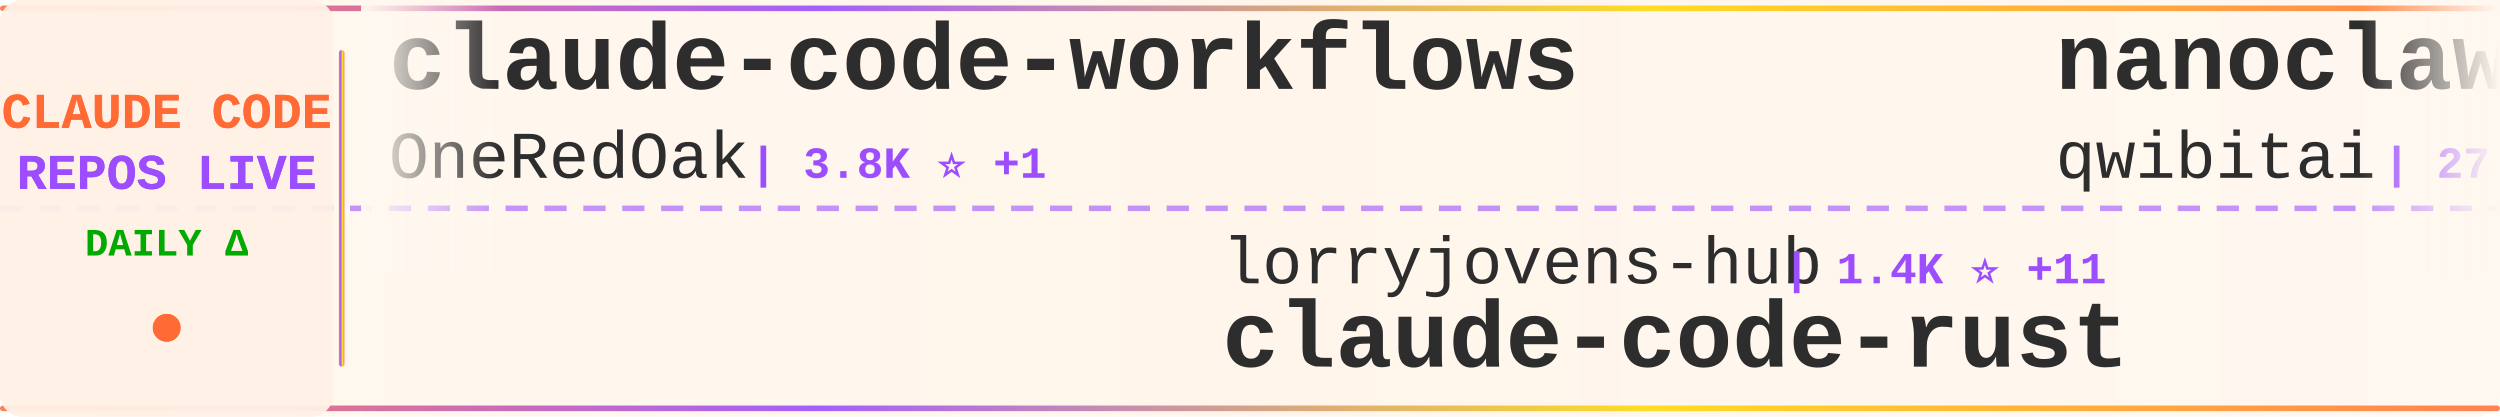
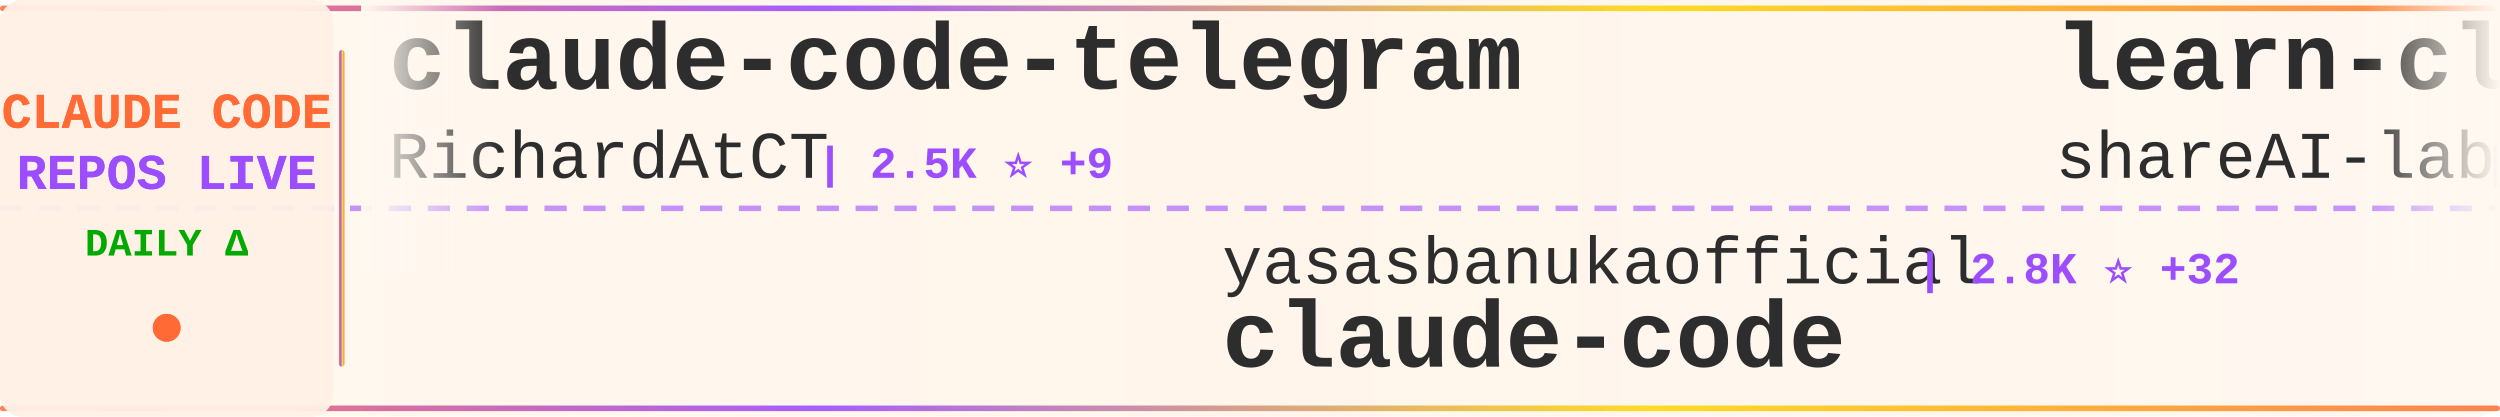
<svg xmlns="http://www.w3.org/2000/svg" width="900" height="150">
  <defs>
    <linearGradient id="tickerBg" x1="0%" y1="0%" x2="100%" y2="0%">
      <stop offset="0%" style="stop-color:#fff8f0;stop-opacity:0.98" />
      <stop offset="50%" style="stop-color:#fff5eb;stop-opacity:1" />
      <stop offset="100%" style="stop-color:#fff8f0;stop-opacity:0.98" />
    </linearGradient>
    <linearGradient id="borderGrad" x1="0%" y1="0%" x2="100%" y2="0%">
      <stop offset="0%" style="stop-color:#FF6B35;stop-opacity:0.85">
        <animate attributeName="stop-opacity" values="0.85;1;0.85" dur="2s" repeatCount="indefinite" />
      </stop>
      <stop offset="33%" style="stop-color:#9C4EFF;stop-opacity:0.9">
        <animate attributeName="stop-opacity" values="0.9;1;0.9" dur="2.2s" repeatCount="indefinite" />
      </stop>
      <stop offset="66%" style="stop-color:#FFD700;stop-opacity:0.85">
        <animate attributeName="stop-opacity" values="0.85;1;0.85" dur="1.8s" repeatCount="indefinite" />
      </stop>
      <stop offset="100%" style="stop-color:#FF6B35;stop-opacity:0.85">
        <animate attributeName="stop-opacity" values="0.85;1;0.85" dur="2s" repeatCount="indefinite" />
      </stop>
    </linearGradient>
    <filter id="textGlow">
      <feGaussianBlur stdDeviation="0.15" result="coloredBlur" />
      <feMerge>
        <feMergeNode in="coloredBlur" />
        <feMergeNode in="SourceGraphic" />
      </feMerge>
    </filter>
    <filter id="metricGlow">
      <feGaussianBlur stdDeviation="0.2" result="coloredBlur" />
      <feMerge>
        <feMergeNode in="coloredBlur" />
        <feMergeNode in="SourceGraphic" />
      </feMerge>
    </filter>
    <linearGradient id="leftFade" x1="0%" y1="0%" x2="100%" y2="0%">
      <stop offset="0%" style="stop-color:#fff8f0;stop-opacity:1" />
      <stop offset="100%" style="stop-color:#fff8f0;stop-opacity:0" />
    </linearGradient>
    <linearGradient id="rightFade" x1="0%" y1="0%" x2="100%" y2="0%">
      <stop offset="0%" style="stop-color:#fff8f0;stop-opacity:0" />
      <stop offset="100%" style="stop-color:#fff8f0;stop-opacity:1" />
    </linearGradient>
  </defs>
  <rect width="900" height="150" fill="url(#tickerBg)" rx="8" />
  <rect x="0" y="2" width="900" height="2" fill="url(#borderGrad)" rx="1" />
  <rect x="0" y="146" width="900" height="2" fill="url(#borderGrad)" rx="1" />
  <line x1="0" y1="75" x2="900" y2="75" stroke="#9C4EFF" stroke-width="2" stroke-dasharray="8 6" opacity="0.6" />
  <rect x="0" y="0" width="120" height="150" fill="#fff0e6" opacity="0.95" rx="8" />
  <text x="60" y="46" font-family="'Courier New', monospace" font-size="18" font-weight="bold" fill="#FF6B35" text-anchor="middle" filter="url(#textGlow)">
    CLAUDE CODE
  </text>
  <text x="60" y="68" font-family="'Courier New', monospace" font-size="18" font-weight="bold" fill="#9C4EFF" text-anchor="middle" filter="url(#textGlow)">
    REPOS LIVE
  </text>
  <text x="60" y="92" font-family="'Courier New', monospace" font-size="14" font-weight="bold" fill="#00aa00" text-anchor="middle">
    DAILY Δ
  </text>
  <circle cx="60" cy="118" r="5" fill="#FF6B35" filter="url(#metricGlow)">
    <animate attributeName="r" values="4;6;4" dur="1.5s" repeatCount="indefinite" />
    <animate attributeName="opacity" values="0.6;1;0.6" dur="1.5s" repeatCount="indefinite" />
  </circle>
  <rect x="122" y="18" width="2" height="114" fill="url(#borderGrad)" rx="1" />
  <clipPath id="tickerClip">
    <rect x="130" y="0" width="770" height="150" />
  </clipPath>
  <g clip-path="url(#tickerClip)">
    <g id="tickerItems">
      <animateTransform attributeName="transform" attributeType="XML" type="translate" from="0 0" to="-3000 0" dur="54s" repeatCount="indefinite" />
      <g transform="translate(0, 0)">
-         <text x="140" y="32" font-family="'Courier New', monospace" font-size="34" font-weight="bold" fill="#2d2d2d">claude-code-workflows</text>
-         <text x="140" y="64" font-family="'Courier New', monospace" font-size="24" font-weight="normal" fill="#2d2d2d" opacity="1.0">OneRedOak</text>
-         <text x="270" y="64" font-family="'Courier New', monospace" font-size="16" font-weight="bold" fill="#9C4EFF"> | 3.8K ⭐ +1</text>
+         <text x="140" y="32" font-family="'Courier New', monospace" font-size="34" font-weight="bold" fill="#2d2d2d">claude-code-telegram</text>
+         <text x="140" y="64" font-family="'Courier New', monospace" font-size="24" font-weight="normal" fill="#2d2d2d" opacity="1.0">RichardAtCT</text>
+         <text x="294" y="64" font-family="'Courier New', monospace" font-size="16" font-weight="bold" fill="#9C4EFF"> | 2.5K ⭐ +9</text>
      </g>
      <g transform="translate(300, 0)">
-         <text x="140" y="102" font-family="'Courier New', monospace" font-size="24" font-weight="normal" fill="#2d2d2d" opacity="1.0">lorryjovens-hub</text>
-         <text x="342" y="102" font-family="'Courier New', monospace" font-size="16" font-weight="bold" fill="#9C4EFF"> | 1.4K ⭐ +11</text>
-         <text x="140" y="132" font-family="'Courier New', monospace" font-size="34" font-weight="bold" fill="#2d2d2d">claude-code-rust</text>
+         <text x="140" y="102" font-family="'Courier New', monospace" font-size="24" font-weight="normal" fill="#2d2d2d" opacity="1.0">yasasbanukaofficial</text>
+         <text x="390" y="102" font-family="'Courier New', monospace" font-size="16" font-weight="bold" fill="#9C4EFF"> | 2.8K ⭐ +32</text>
+         <text x="140" y="132" font-family="'Courier New', monospace" font-size="34" font-weight="bold" fill="#2d2d2d">claude-code</text>
      </g>
      <g transform="translate(600, 0)">
-         <text x="140" y="32" font-family="'Courier New', monospace" font-size="34" font-weight="bold" fill="#2d2d2d">nanoclaw</text>
-         <text x="140" y="64" font-family="'Courier New', monospace" font-size="24" font-weight="normal" fill="#2d2d2d" opacity="1.0">qwibitai</text>
-         <text x="258" y="64" font-family="'Courier New', monospace" font-size="16" font-weight="bold" fill="#9C4EFF"> | 27.7K ⭐ +44</text>
+         <text x="140" y="32" font-family="'Courier New', monospace" font-size="34" font-weight="bold" fill="#2d2d2d">learn-claude-code</text>
+         <text x="140" y="64" font-family="'Courier New', monospace" font-size="24" font-weight="normal" fill="#2d2d2d" opacity="1.0">shareAI-lab</text>
+         <text x="294" y="64" font-family="'Courier New', monospace" font-size="16" font-weight="bold" fill="#9C4EFF"> | 55.7K ⭐ +273</text>
      </g>
      <g transform="translate(900, 0)">
-         <text x="140" y="102" font-family="'Courier New', monospace" font-size="24" font-weight="normal" fill="#2d2d2d" opacity="1.0">affaan-m</text>
-         <text x="258" y="102" font-family="'Courier New', monospace" font-size="16" font-weight="bold" fill="#9C4EFF"> | 164.1K ⭐ +1.1K</text>
-         <text x="140" y="132" font-family="'Courier New', monospace" font-size="34" font-weight="bold" fill="#2d2d2d">everything-claude-code</text>
+         <text x="140" y="102" font-family="'Courier New', monospace" font-size="24" font-weight="normal" fill="#2d2d2d" opacity="1.0">pengchengneo</text>
+         <text x="306" y="102" font-family="'Courier New', monospace" font-size="16" font-weight="bold" fill="#9C4EFF"> | 1.2K ⭐ +3</text>
+         <text x="140" y="132" font-family="'Courier New', monospace" font-size="34" font-weight="bold" fill="#2d2d2d">Claude-Code</text>
      </g>
      <g transform="translate(1200, 0)">
-         <text x="140" y="32" font-family="'Courier New', monospace" font-size="34" font-weight="bold" fill="#2d2d2d">claude-code-proxy</text>
-         <text x="140" y="64" font-family="'Courier New', monospace" font-size="24" font-weight="normal" fill="#2d2d2d" opacity="1.0">1rgs</text>
-         <text x="210" y="64" font-family="'Courier New', monospace" font-size="16" font-weight="bold" fill="#9C4EFF"> | 3.5K ⭐ +4</text>
+         <text x="140" y="32" font-family="'Courier New', monospace" font-size="34" font-weight="bold" fill="#2d2d2d">Auto-claude-code-researc...</text>
+         <text x="140" y="64" font-family="'Courier New', monospace" font-size="24" font-weight="normal" fill="#2d2d2d" opacity="1.0">wanshuiyin</text>
+         <text x="282" y="64" font-family="'Courier New', monospace" font-size="16" font-weight="bold" fill="#9C4EFF"> | 7.2K ⭐ +68</text>
      </g>
      <g transform="translate(1500, 0)">
-         <text x="140" y="102" font-family="'Courier New', monospace" font-size="24" font-weight="normal" fill="#2d2d2d" opacity="1.0">mehmoodosman</text>
-         <text x="306" y="102" font-family="'Courier New', monospace" font-size="16" font-weight="bold" fill="#9C4EFF"> | 166 ⭐</text>
+         <text x="140" y="102" font-family="'Courier New', monospace" font-size="24" font-weight="normal" fill="#2d2d2d" opacity="1.0">Piebald-AI</text>
+         <text x="282" y="102" font-family="'Courier New', monospace" font-size="16" font-weight="bold" fill="#9C4EFF"> | 9.3K ⭐ +67</text>
+         <text x="140" y="132" font-family="'Courier New', monospace" font-size="34" font-weight="bold" fill="#2d2d2d">claude-code-system-promp...</text>
+       </g>
+       <g transform="translate(1800, 0)">
+         <text x="140" y="32" font-family="'Courier New', monospace" font-size="34" font-weight="bold" fill="#2d2d2d">claude-code-book</text>
+         <text x="140" y="64" font-family="'Courier New', monospace" font-size="24" font-weight="normal" fill="#2d2d2d" opacity="1.0">lintsinghua</text>
+         <text x="294" y="64" font-family="'Courier New', monospace" font-size="16" font-weight="bold" fill="#9C4EFF"> | 2.9K ⭐ +18</text>
+       </g>
+       <g transform="translate(2100, 0)">
+         <text x="140" y="102" font-family="'Courier New', monospace" font-size="24" font-weight="normal" fill="#2d2d2d" opacity="1.0">chiragjoshi12</text>
+         <text x="318" y="102" font-family="'Courier New', monospace" font-size="16" font-weight="bold" fill="#9C4EFF"> | 190 ⭐ +1</text>
        <text x="140" y="132" font-family="'Courier New', monospace" font-size="34" font-weight="bold" fill="#2d2d2d">claude-code</text>
      </g>
-       <g transform="translate(1800, 0)">
+       <g transform="translate(2400, 0)">
+         <text x="140" y="32" font-family="'Courier New', monospace" font-size="34" font-weight="bold" fill="#2d2d2d">claude-code-source</text>
+         <text x="140" y="64" font-family="'Courier New', monospace" font-size="24" font-weight="normal" fill="#2d2d2d" opacity="1.0">JrCx7scC</text>
+         <text x="258" y="64" font-family="'Courier New', monospace" font-size="16" font-weight="bold" fill="#9C4EFF"> | 357 ⭐ +2</text>
+       </g>
+       <g transform="translate(2700, 0)">
+         <text x="140" y="102" font-family="'Courier New', monospace" font-size="24" font-weight="normal" fill="#2d2d2d" opacity="1.0">fazxes</text>
+         <text x="234" y="102" font-family="'Courier New', monospace" font-size="16" font-weight="bold" fill="#9C4EFF"> | 210 ⭐ +2</text>
+         <text x="140" y="132" font-family="'Courier New', monospace" font-size="34" font-weight="bold" fill="#2d2d2d">Claude-code</text>
+       </g>
+       <g transform="translate(3000, 0)">
+         <text x="140" y="32" font-family="'Courier New', monospace" font-size="34" font-weight="bold" fill="#2d2d2d">claude-code-telegram</text>
+         <text x="140" y="64" font-family="'Courier New', monospace" font-size="24" font-weight="normal" fill="#2d2d2d" opacity="1.0">RichardAtCT</text>
+         <text x="294" y="64" font-family="'Courier New', monospace" font-size="16" font-weight="bold" fill="#9C4EFF"> | 2.5K ⭐ +9</text>
+       </g>
+       <g transform="translate(3300, 0)">
+         <text x="140" y="102" font-family="'Courier New', monospace" font-size="24" font-weight="normal" fill="#2d2d2d" opacity="1.0">yasasbanukaofficial</text>
+         <text x="390" y="102" font-family="'Courier New', monospace" font-size="16" font-weight="bold" fill="#9C4EFF"> | 2.8K ⭐ +32</text>
+         <text x="140" y="132" font-family="'Courier New', monospace" font-size="34" font-weight="bold" fill="#2d2d2d">claude-code</text>
+       </g>
+       <g transform="translate(3600, 0)">
        <text x="140" y="32" font-family="'Courier New', monospace" font-size="34" font-weight="bold" fill="#2d2d2d">learn-claude-code</text>
        <text x="140" y="64" font-family="'Courier New', monospace" font-size="24" font-weight="normal" fill="#2d2d2d" opacity="1.0">shareAI-lab</text>
-         <text x="294" y="64" font-family="'Courier New', monospace" font-size="16" font-weight="bold" fill="#9C4EFF"> | 55.7K ⭐ +290</text>
-       </g>
-       <g transform="translate(2100, 0)">
-         <text x="140" y="102" font-family="'Courier New', monospace" font-size="24" font-weight="normal" fill="#2d2d2d" opacity="1.0">anthropics</text>
-         <text x="282" y="102" font-family="'Courier New', monospace" font-size="16" font-weight="bold" fill="#9C4EFF"> | 17.6K ⭐ +99</text>
-         <text x="140" y="132" font-family="'Courier New', monospace" font-size="34" font-weight="bold" fill="#2d2d2d">claude-plugins-official</text>
-       </g>
-       <g transform="translate(2400, 0)">
-         <text x="140" y="32" font-family="'Courier New', monospace" font-size="34" font-weight="bold" fill="#2d2d2d">claude_code_bridge</text>
-         <text x="140" y="64" font-family="'Courier New', monospace" font-size="24" font-weight="normal" fill="#2d2d2d" opacity="1.0">bfly123</text>
-         <text x="246" y="64" font-family="'Courier New', monospace" font-size="16" font-weight="bold" fill="#9C4EFF"> | 2.3K ⭐ +15</text>
-       </g>
-       <g transform="translate(2700, 0)">
-         <text x="140" y="102" font-family="'Courier New', monospace" font-size="24" font-weight="normal" fill="#2d2d2d" opacity="1.0">paoloanzn</text>
-         <text x="270" y="102" font-family="'Courier New', monospace" font-size="16" font-weight="bold" fill="#9C4EFF"> | 8.0K ⭐ +24</text>
-         <text x="140" y="132" font-family="'Courier New', monospace" font-size="34" font-weight="bold" fill="#2d2d2d">free-code</text>
-       </g>
-       <g transform="translate(3000, 0)">
-         <text x="140" y="32" font-family="'Courier New', monospace" font-size="34" font-weight="bold" fill="#2d2d2d">claude-code-workflows</text>
-         <text x="140" y="64" font-family="'Courier New', monospace" font-size="24" font-weight="normal" fill="#2d2d2d" opacity="1.0">OneRedOak</text>
-         <text x="270" y="64" font-family="'Courier New', monospace" font-size="16" font-weight="bold" fill="#9C4EFF"> | 3.8K ⭐ +1</text>
-       </g>
-       <g transform="translate(3300, 0)">
-         <text x="140" y="102" font-family="'Courier New', monospace" font-size="24" font-weight="normal" fill="#2d2d2d" opacity="1.0">lorryjovens-hub</text>
-         <text x="342" y="102" font-family="'Courier New', monospace" font-size="16" font-weight="bold" fill="#9C4EFF"> | 1.4K ⭐ +11</text>
-         <text x="140" y="132" font-family="'Courier New', monospace" font-size="34" font-weight="bold" fill="#2d2d2d">claude-code-rust</text>
-       </g>
-       <g transform="translate(3600, 0)">
-         <text x="140" y="32" font-family="'Courier New', monospace" font-size="34" font-weight="bold" fill="#2d2d2d">nanoclaw</text>
-         <text x="140" y="64" font-family="'Courier New', monospace" font-size="24" font-weight="normal" fill="#2d2d2d" opacity="1.0">qwibitai</text>
-         <text x="258" y="64" font-family="'Courier New', monospace" font-size="16" font-weight="bold" fill="#9C4EFF"> | 27.7K ⭐ +44</text>
+         <text x="294" y="64" font-family="'Courier New', monospace" font-size="16" font-weight="bold" fill="#9C4EFF"> | 55.7K ⭐ +273</text>
      </g>
      <g transform="translate(3900, 0)">
-         <text x="140" y="102" font-family="'Courier New', monospace" font-size="24" font-weight="normal" fill="#2d2d2d" opacity="1.0">affaan-m</text>
-         <text x="258" y="102" font-family="'Courier New', monospace" font-size="16" font-weight="bold" fill="#9C4EFF"> | 164.1K ⭐ +1.1K</text>
-         <text x="140" y="132" font-family="'Courier New', monospace" font-size="34" font-weight="bold" fill="#2d2d2d">everything-claude-code</text>
+         <text x="140" y="102" font-family="'Courier New', monospace" font-size="24" font-weight="normal" fill="#2d2d2d" opacity="1.0">pengchengneo</text>
+         <text x="306" y="102" font-family="'Courier New', monospace" font-size="16" font-weight="bold" fill="#9C4EFF"> | 1.2K ⭐ +3</text>
+         <text x="140" y="132" font-family="'Courier New', monospace" font-size="34" font-weight="bold" fill="#2d2d2d">Claude-Code</text>
      </g>
    </g>
  </g>
  <rect x="130" y="0" width="50" height="100" fill="url(#leftFade)" />
  <rect x="850" y="0" width="50" height="100" fill="url(#rightFade)" />
</svg>
